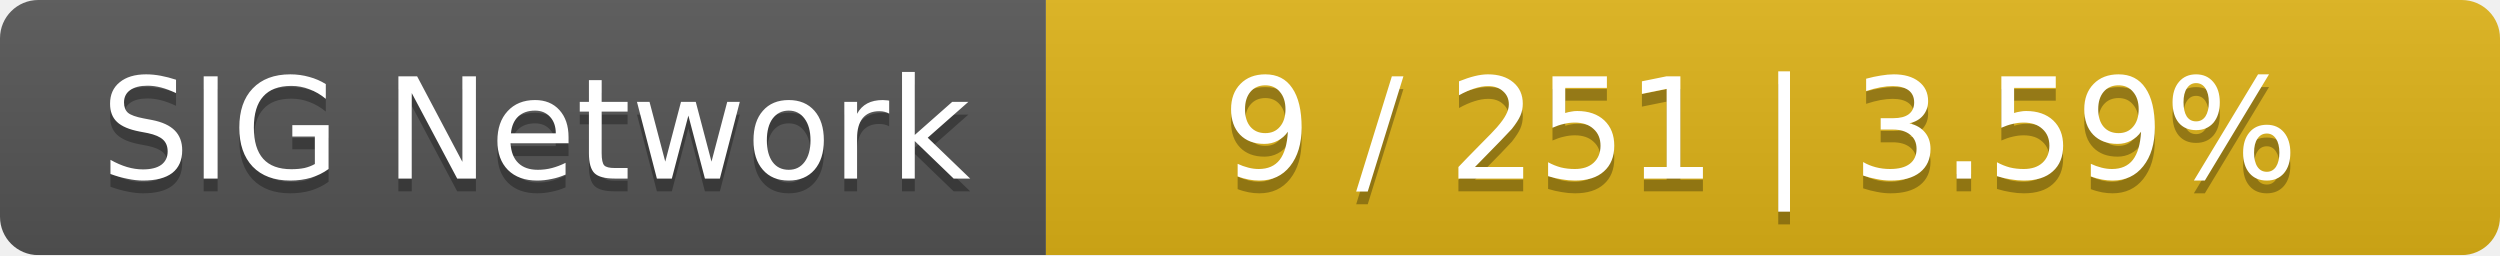
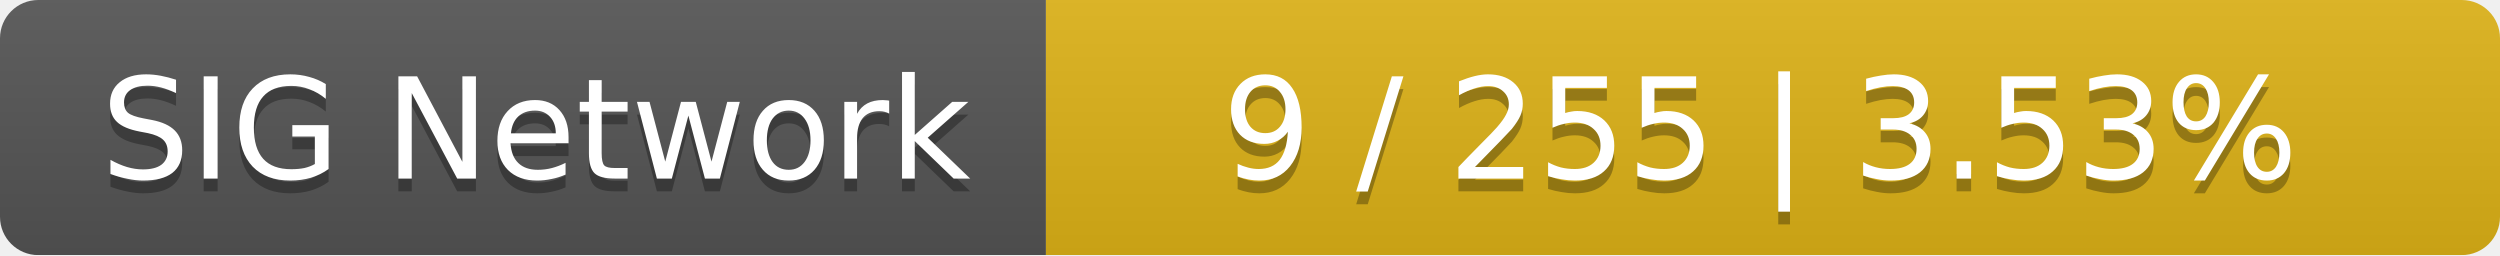
<svg xmlns="http://www.w3.org/2000/svg" width="196" height="20">
  <linearGradient id="smooth" x2="0" y2="100%">
    <stop offset="0" stop-color="#bbb" stop-opacity=".1" />
    <stop offset="1" stop-opacity=".1" />
  </linearGradient>
  <mask id="round">
    <rect width="196" height="20" rx="3" fill="#fff" />
  </mask>
  <g mask="url(#round)">
    <rect width="82" height="20" fill="#555" />
    <rect x="82" width="114" height="20" fill="#dfb317" />
    <rect width="196" height="20" fill="url(#smooth)" />
  </g>
  <g fill="#fff" text-anchor="middle" font-family="DejaVu Sans,Verdana,Geneva,sans-serif" font-size="11">
    <text x="42" y="15" fill="#010101" fill-opacity=".3">SIG Network</text>
    <text x="42" y="14">SIG Network</text>
-     <text x="138" y="15" fill="#010101" fill-opacity=".3">9 / 251    |    3.59%</text>
-     <text x="138" y="14">9 / 251    |    3.59%</text>
+     <text x="138" y="15" fill="#010101" fill-opacity=".3">9 / 255    |    3.53%</text>
+     <text x="138" y="14">9 / 255    |    3.53%</text>
  </g>
</svg>
